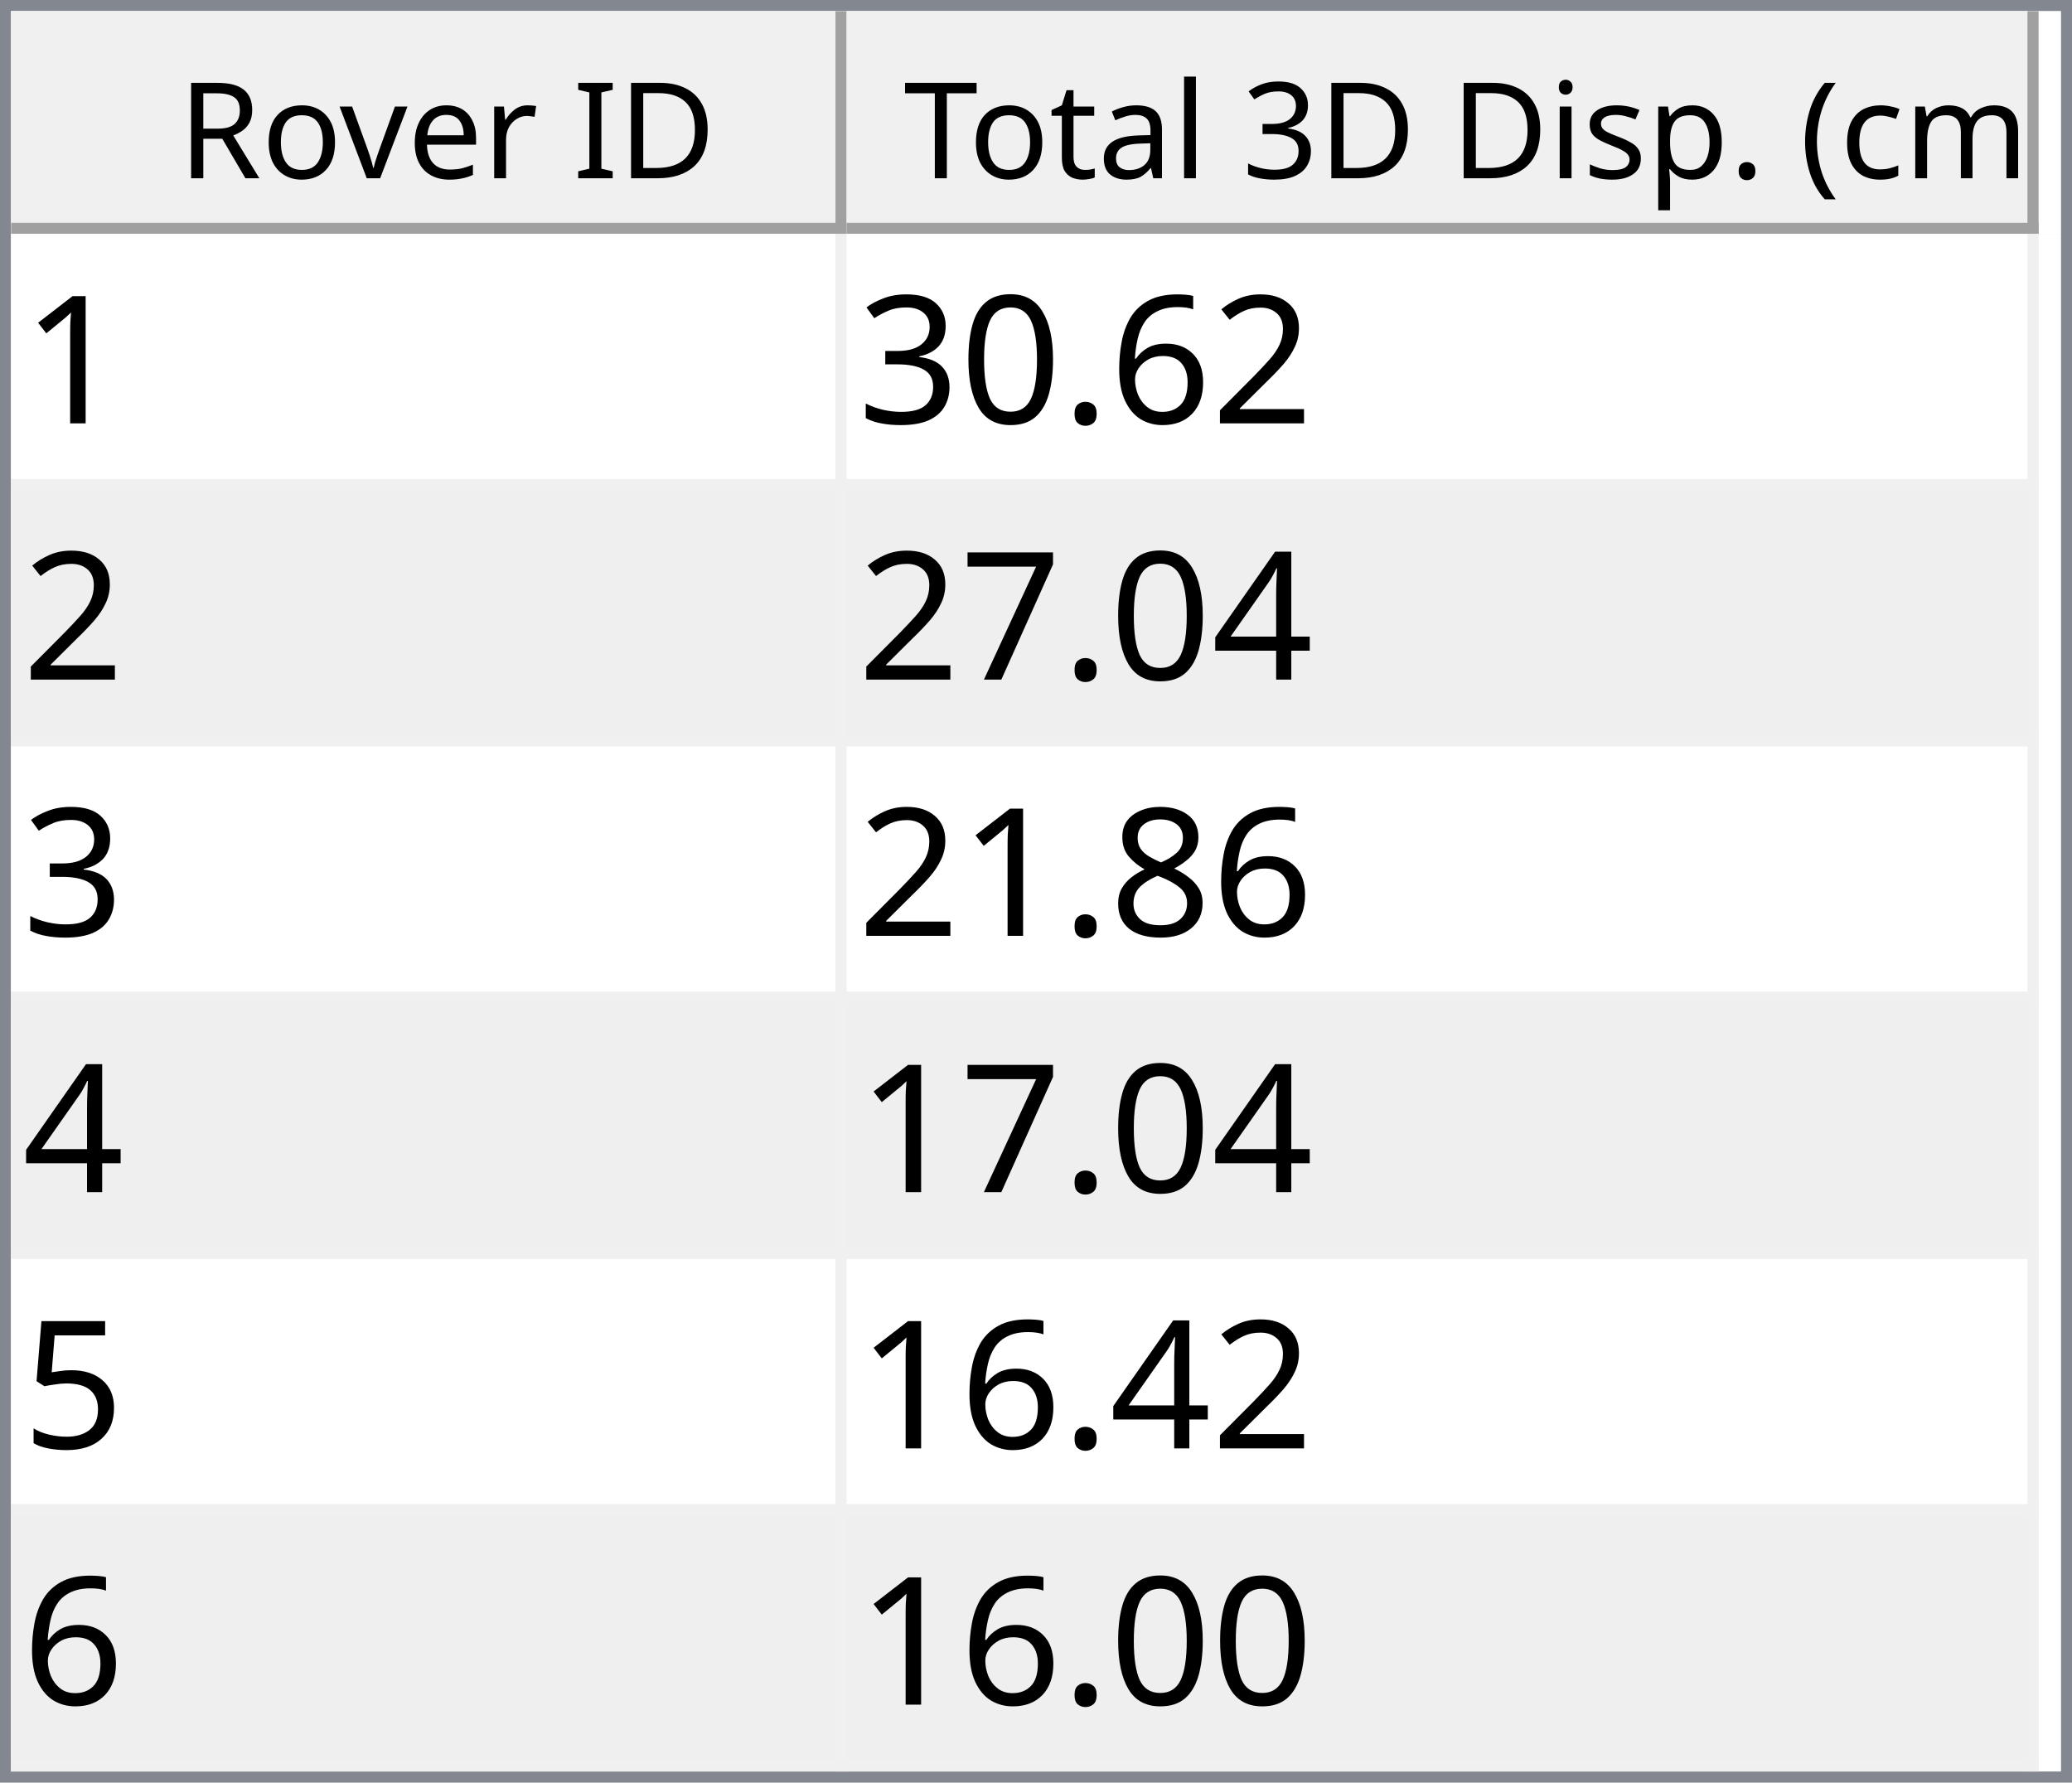
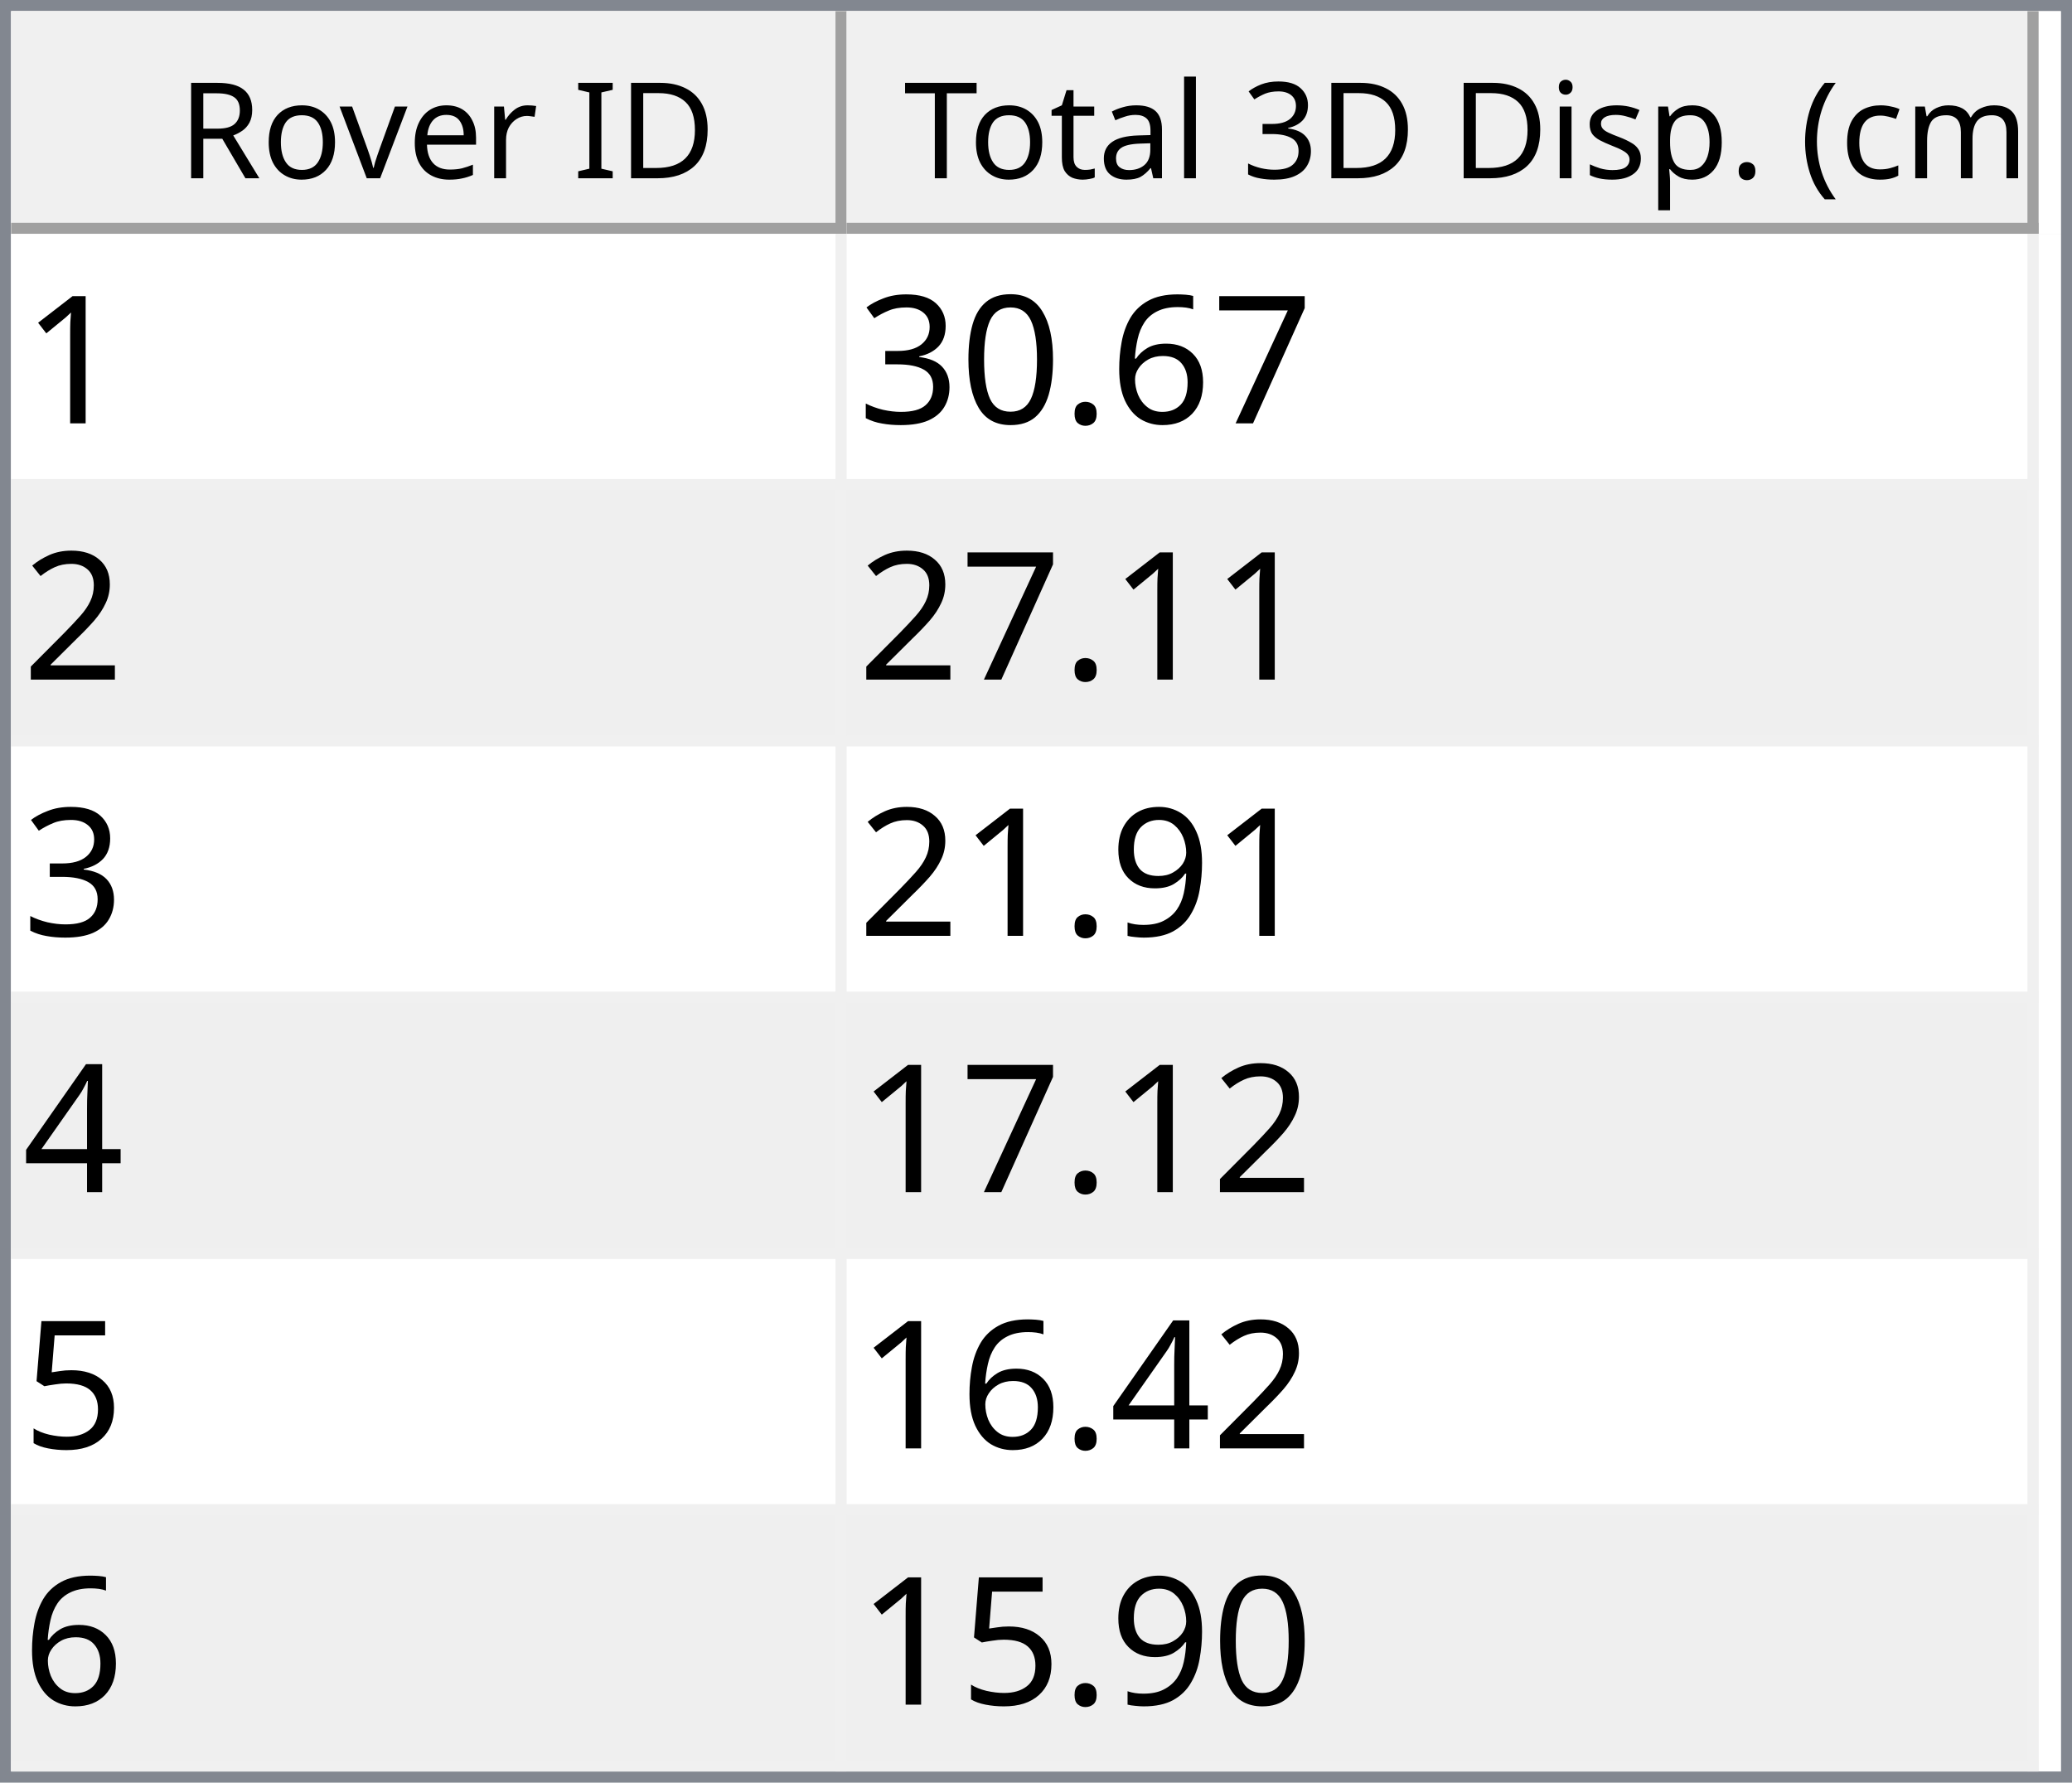
<svg xmlns="http://www.w3.org/2000/svg" style="fill-opacity:1; color-rendering:auto; color-interpolation:auto; text-rendering:auto; stroke:black; stroke-linecap:square; stroke-miterlimit:10; shape-rendering:auto; stroke-opacity:1; fill:black; stroke-dasharray:none; font-weight:normal; stroke-width:1; font-family:'Dialog'; font-style:normal; stroke-linejoin:miter; font-size:12px; stroke-dashoffset:0; image-rendering:auto;" width="186" height="160">
  <defs id="genericDefs" />
  <g>
    <defs id="defs1">
      <clipPath clipPathUnits="userSpaceOnUse" id="clipPath1">
        <path d="M0 0 L186 0 L186 160 L0 160 L0 0 Z" />
      </clipPath>
      <clipPath clipPathUnits="userSpaceOnUse" id="clipPath2">
        <path d="M0 0 L0 160 L186 160 L186 0 Z" />
      </clipPath>
      <clipPath clipPathUnits="userSpaceOnUse" id="clipPath3">
        <path d="M0 0 L0 20 L184 20 L184 0 Z" />
      </clipPath>
      <clipPath clipPathUnits="userSpaceOnUse" id="clipPath4">
        <path d="M0 0 L0 20 L75 20 L75 0 Z" />
      </clipPath>
      <clipPath clipPathUnits="userSpaceOnUse" id="clipPath5">
        <path d="M1 1 L1 19 L74 19 L74 1 Z" />
      </clipPath>
      <clipPath clipPathUnits="userSpaceOnUse" id="clipPath6">
        <path d="M0 0 L0 18 L73 18 L73 0 Z" />
      </clipPath>
      <clipPath clipPathUnits="userSpaceOnUse" id="clipPath7">
        <path d="M-0.5 -0.5 L-0.5 19.5 L74.5 19.5 L74.5 -0.5 Z" />
      </clipPath>
      <clipPath clipPathUnits="userSpaceOnUse" id="clipPath8">
        <path d="M0 0 L0 20 L107 20 L107 0 Z" />
      </clipPath>
      <clipPath clipPathUnits="userSpaceOnUse" id="clipPath9">
        <path d="M1 1 L1 19 L106 19 L106 1 Z" />
      </clipPath>
      <clipPath clipPathUnits="userSpaceOnUse" id="clipPath10">
        <path d="M0 0 L0 18 L105 18 L105 0 Z" />
      </clipPath>
      <clipPath clipPathUnits="userSpaceOnUse" id="clipPath11">
        <path d="M-0.5 -0.5 L-0.5 19.5 L106.5 19.5 L106.5 -0.5 Z" />
      </clipPath>
      <clipPath clipPathUnits="userSpaceOnUse" id="clipPath12">
        <path d="M0 0 L0 138 L184 138 L184 0 Z" />
      </clipPath>
      <clipPath clipPathUnits="userSpaceOnUse" id="clipPath13">
        <path d="M0 0 L0 138 L182 138 L182 0 Z" />
      </clipPath>
      <clipPath clipPathUnits="userSpaceOnUse" id="clipPath14">
        <path d="M-0.5 -0.5 L-0.5 137.5 L181.5 137.5 L181.5 -0.5 Z" />
      </clipPath>
      <clipPath clipPathUnits="userSpaceOnUse" id="clipPath15">
        <path d="M0 0 L0 22 L74 22 L74 0 Z" />
      </clipPath>
      <clipPath clipPathUnits="userSpaceOnUse" id="clipPath16">
        <path d="M0 0 L0 22 L106 22 L106 0 Z" />
      </clipPath>
      <font horiz-adv-x="64.551" id="font1">
        <font-face ascent="107.91" descent="25.098" units-per-em="100" style="font-style:normal; font-family:Segoe UI; font-weight:normal;" />
        <missing-glyph horiz-adv-x="64.551" d="M8.109 0 L8.109 68.266 L56.453 68.266 L56.453 0 L8.109 0 ZM15.328 7.234 L49.219 7.234 L49.219 61.031 L15.328 61.031 L15.328 7.234 Z" />
        <glyph unicode="D" horiz-adv-x="70.117" d="M9.188 0 L9.188 70.016 L28.516 70.016 Q65.531 70.016 65.531 35.891 Q65.531 19.672 55.25 9.836 Q44.969 0 27.734 0 L9.188 0 ZM17.391 62.594 L17.391 7.422 L27.828 7.422 Q41.609 7.422 49.273 14.797 Q56.938 22.172 56.938 35.688 Q56.938 62.594 28.328 62.594 L17.391 62.594 Z" />
        <glyph unicode="I" horiz-adv-x="26.611" d="M17.391 0 L9.188 0 L9.188 70.016 L17.391 70.016 L17.391 0 Z" />
        <glyph unicode=" " horiz-adv-x="27.393" d="" />
        <glyph unicode="r" horiz-adv-x="34.766" d="M34.188 41.891 Q32.078 43.5 28.125 43.5 Q23 43.5 19.555 38.672 Q16.109 33.844 16.109 25.484 L16.109 0 L8.109 0 L8.109 50 L16.109 50 L16.109 39.703 L16.312 39.703 Q18.016 44.969 21.531 47.922 Q25.047 50.875 29.391 50.875 Q32.516 50.875 34.188 50.203 L34.188 41.891 Z" />
        <glyph unicode="e" horiz-adv-x="52.295" d="M48.297 23 L12.984 23 Q13.188 14.656 17.484 10.109 Q21.781 5.562 29.297 5.562 Q37.75 5.562 44.828 11.141 L44.828 3.609 Q38.234 -1.172 27.391 -1.172 Q16.797 -1.172 10.742 5.641 Q4.688 12.453 4.688 24.812 Q4.688 36.469 11.305 43.82 Q17.922 51.172 27.734 51.172 Q37.547 51.172 42.922 44.828 Q48.297 38.484 48.297 27.203 L48.297 23 ZM40.094 29.781 Q40.047 36.719 36.75 40.578 Q33.453 44.438 27.594 44.438 Q21.922 44.438 17.969 40.383 Q14.016 36.328 13.094 29.781 L40.094 29.781 Z" />
        <glyph unicode="v" horiz-adv-x="47.9" d="M47.406 50 L27.484 0 L19.625 0 L0.688 50 L9.469 50 L22.172 13.672 Q23.578 9.672 23.922 6.688 L24.125 6.688 Q24.609 10.453 25.688 13.484 L38.969 50 L47.406 50 Z" />
        <glyph unicode="o" horiz-adv-x="58.594" d="M29 -1.172 Q17.922 -1.172 11.305 5.836 Q4.688 12.844 4.688 24.422 Q4.688 37.016 11.57 44.094 Q18.453 51.172 30.172 51.172 Q41.359 51.172 47.633 44.289 Q53.906 37.406 53.906 25.203 Q53.906 13.234 47.141 6.031 Q40.375 -1.172 29 -1.172 ZM29.594 44.438 Q21.875 44.438 17.383 39.188 Q12.891 33.938 12.891 24.703 Q12.891 15.828 17.43 10.695 Q21.969 5.562 29.594 5.562 Q37.359 5.562 41.531 10.594 Q45.703 15.625 45.703 24.906 Q45.703 34.281 41.531 39.359 Q37.359 44.438 29.594 44.438 Z" />
        <glyph unicode="R" horiz-adv-x="59.814" d="M59.375 0 L49.609 0 L37.891 19.625 Q36.281 22.359 34.766 24.289 Q33.25 26.219 31.664 27.438 Q30.078 28.656 28.25 29.219 Q26.422 29.781 24.125 29.781 L17.391 29.781 L17.391 0 L9.188 0 L9.188 70.016 L30.078 70.016 Q34.672 70.016 38.555 68.867 Q42.438 67.719 45.289 65.375 Q48.141 63.031 49.758 59.547 Q51.375 56.062 51.375 51.375 Q51.375 47.703 50.273 44.656 Q49.172 41.609 47.148 39.211 Q45.125 36.812 42.266 35.133 Q39.406 33.453 35.844 32.516 L35.844 32.328 Q37.594 31.547 38.891 30.547 Q40.188 29.547 41.359 28.18 Q42.531 26.812 43.68 25.078 Q44.828 23.344 46.234 21.047 L59.375 0 ZM17.391 62.594 L17.391 37.203 L28.516 37.203 Q31.594 37.203 34.203 38.133 Q36.812 39.062 38.719 40.797 Q40.625 42.531 41.703 45.047 Q42.781 47.562 42.781 50.688 Q42.781 56.297 39.141 59.445 Q35.5 62.594 28.609 62.594 L17.391 62.594 Z" />
        <glyph unicode=")" horiz-adv-x="30.176" d="M8.297 -15.922 L1.172 -15.922 Q16.406 2.344 16.406 26.812 Q16.406 51.469 1.078 70.016 L8.297 70.016 Q23.531 52.156 23.531 26.703 Q23.531 1.375 8.297 -15.922 Z" />
        <glyph unicode="m" horiz-adv-x="86.133" d="M79.109 0 L71.094 0 L71.094 28.719 Q71.094 37.016 68.531 40.727 Q65.969 44.438 59.906 44.438 Q54.781 44.438 51.195 39.75 Q47.609 35.062 47.609 28.516 L47.609 0 L39.594 0 L39.594 29.688 Q39.594 44.438 28.219 44.438 Q22.953 44.438 19.531 40.016 Q16.109 35.594 16.109 28.516 L16.109 0 L8.109 0 L8.109 50 L16.109 50 L16.109 42.094 L16.312 42.094 Q21.625 51.172 31.844 51.172 Q36.969 51.172 40.773 48.312 Q44.578 45.453 46 40.828 Q51.562 51.172 62.594 51.172 Q79.109 51.172 79.109 30.812 L79.109 0 Z" />
        <glyph unicode="c" horiz-adv-x="46.191" d="M42.188 2.297 Q36.422 -1.172 28.516 -1.172 Q17.828 -1.172 11.258 5.789 Q4.688 12.75 4.688 23.828 Q4.688 36.188 11.766 43.68 Q18.844 51.172 30.672 51.172 Q37.25 51.172 42.281 48.734 L42.281 40.531 Q36.719 44.438 30.375 44.438 Q22.703 44.438 17.797 38.945 Q12.891 33.453 12.891 24.516 Q12.891 15.719 17.508 10.641 Q22.125 5.562 29.891 5.562 Q36.422 5.562 42.188 9.906 L42.188 2.297 Z" />
        <glyph unicode="(" horiz-adv-x="30.176" d="M29.109 -15.922 L21.969 -15.922 Q6.844 1.375 6.844 26.703 Q6.844 52.156 21.969 70.016 L29.203 70.016 Q13.875 51.469 13.875 26.812 Q13.875 2.344 29.109 -15.922 Z" />
        <glyph unicode="." horiz-adv-x="21.68" d="M10.891 -1.078 Q8.641 -1.078 7.055 0.539 Q5.469 2.156 5.469 4.391 Q5.469 6.641 7.055 8.273 Q8.641 9.906 10.891 9.906 Q13.188 9.906 14.797 8.273 Q16.406 6.641 16.406 4.391 Q16.406 2.156 14.797 0.539 Q13.188 -1.078 10.891 -1.078 Z" />
        <glyph unicode="p" horiz-adv-x="58.789" d="M16.312 7.234 L16.109 7.234 L16.109 -23 L8.109 -23 L8.109 50 L16.109 50 L16.109 41.219 L16.312 41.219 Q22.219 51.172 33.594 51.172 Q43.266 51.172 48.688 44.461 Q54.109 37.75 54.109 26.469 Q54.109 13.922 48 6.375 Q41.891 -1.172 31.297 -1.172 Q21.578 -1.172 16.312 7.234 ZM16.109 27.391 L16.109 20.406 Q16.109 14.203 20.141 9.883 Q24.172 5.562 30.375 5.562 Q37.641 5.562 41.773 11.133 Q45.906 16.703 45.906 26.609 Q45.906 34.969 42.047 39.703 Q38.188 44.438 31.594 44.438 Q24.609 44.438 20.359 39.578 Q16.109 34.719 16.109 27.391 Z" />
        <glyph unicode="s" horiz-adv-x="42.432" d="M5.078 1.812 L5.078 10.406 Q11.625 5.562 19.484 5.562 Q30.031 5.562 30.031 12.594 Q30.031 14.594 29.125 15.992 Q28.219 17.391 26.68 18.461 Q25.141 19.531 23.07 20.383 Q21 21.234 18.609 22.172 Q15.281 23.484 12.766 24.828 Q10.25 26.172 8.57 27.859 Q6.891 29.547 6.031 31.695 Q5.172 33.844 5.172 36.719 Q5.172 40.234 6.789 42.945 Q8.406 45.656 11.086 47.484 Q13.766 49.312 17.211 50.242 Q20.656 51.172 24.312 51.172 Q30.812 51.172 35.938 48.922 L35.938 40.828 Q30.422 44.438 23.25 44.438 Q21 44.438 19.195 43.922 Q17.391 43.406 16.094 42.477 Q14.797 41.547 14.086 40.258 Q13.375 38.969 13.375 37.406 Q13.375 35.453 14.086 34.133 Q14.797 32.812 16.164 31.789 Q17.531 30.766 19.484 29.938 Q21.438 29.109 23.922 28.125 Q27.25 26.859 29.883 25.516 Q32.516 24.172 34.375 22.484 Q36.234 20.797 37.234 18.602 Q38.234 16.406 38.234 13.375 Q38.234 9.672 36.602 6.938 Q34.969 4.203 32.234 2.398 Q29.5 0.594 25.93 -0.289 Q22.359 -1.172 18.453 -1.172 Q10.75 -1.172 5.078 1.812 Z" />
        <glyph unicode="i" horiz-adv-x="24.219" d="M12.203 62.703 Q10.062 62.703 8.547 64.164 Q7.031 65.625 7.031 67.875 Q7.031 70.125 8.547 71.609 Q10.062 73.094 12.203 73.094 Q14.406 73.094 15.945 71.609 Q17.484 70.125 17.484 67.875 Q17.484 65.719 15.945 64.211 Q14.406 62.703 12.203 62.703 ZM16.109 0 L8.109 0 L8.109 50 L16.109 50 L16.109 0 Z" />
        <glyph unicode="3" horiz-adv-x="53.906" d="M46.531 19.828 Q46.531 15.094 44.75 11.211 Q42.969 7.328 39.719 4.57 Q36.469 1.812 31.93 0.297 Q27.391 -1.219 21.922 -1.219 Q11.922 -1.219 6 2.594 L6 11.188 Q13.094 5.609 22.219 5.609 Q25.875 5.609 28.828 6.539 Q31.781 7.469 33.906 9.227 Q36.031 10.984 37.18 13.477 Q38.328 15.969 38.328 19.094 Q38.328 32.812 18.797 32.812 L12.984 32.812 L12.984 39.594 L18.5 39.594 Q35.797 39.594 35.797 52.484 Q35.797 64.406 22.609 64.406 Q15.188 64.406 8.688 59.422 L8.688 67.188 Q15.375 71.188 24.609 71.188 Q29 71.188 32.57 69.969 Q36.141 68.75 38.68 66.555 Q41.219 64.359 42.609 61.281 Q44 58.203 44 54.5 Q44 40.672 30.031 36.719 L30.031 36.531 Q33.594 36.141 36.625 34.797 Q39.656 33.453 41.852 31.305 Q44.047 29.156 45.289 26.25 Q46.531 23.344 46.531 19.828 Z" />
        <glyph unicode="l" horiz-adv-x="24.219" d="M16.109 0 L8.109 0 L8.109 74.031 L16.109 74.031 L16.109 0 Z" />
        <glyph unicode="a" horiz-adv-x="50.879" d="M43.891 0 L35.891 0 L35.891 7.812 L35.688 7.812 Q30.469 -1.172 20.312 -1.172 Q12.844 -1.172 8.617 2.781 Q4.391 6.734 4.391 13.281 Q4.391 27.297 20.906 29.594 L35.891 31.688 Q35.891 44.438 25.594 44.438 Q16.547 44.438 9.281 38.281 L9.281 46.484 Q16.656 51.172 26.266 51.172 Q43.891 51.172 43.891 32.516 L43.891 0 ZM35.891 25.297 L23.828 23.641 Q18.266 22.859 15.43 20.875 Q12.594 18.891 12.594 13.875 Q12.594 10.203 15.211 7.883 Q17.828 5.562 22.172 5.562 Q28.125 5.562 32.008 9.742 Q35.891 13.922 35.891 20.312 L35.891 25.297 Z" />
        <glyph unicode="t" horiz-adv-x="33.887" d="M31.297 0.484 Q28.469 -1.078 23.828 -1.078 Q10.688 -1.078 10.688 13.578 L10.688 43.172 L2.094 43.172 L2.094 50 L10.688 50 L10.688 62.203 L18.703 64.797 L18.703 50 L31.297 50 L31.297 43.172 L18.703 43.172 L18.703 14.984 Q18.703 9.969 20.414 7.82 Q22.125 5.672 26.078 5.672 Q29.109 5.672 31.297 7.328 L31.297 0.484 Z" />
        <glyph unicode="T" horiz-adv-x="52.393" d="M50.594 62.594 L30.375 62.594 L30.375 0 L22.172 0 L22.172 62.594 L2 62.594 L2 70.016 L50.594 70.016 L50.594 62.594 Z" />
      </font>
      <font horiz-adv-x="75.0" id="font2">
        <font-face ascent="100.537" descent="21.973" units-per-em="100" style="font-style:normal; font-family:sans-serif; font-weight:normal;" />
        <missing-glyph horiz-adv-x="75.0" d="M12.5 0 L12.5 62.5 L62.5 62.5 L62.5 0 L12.5 0 ZM14.062 1.562 L60.938 1.562 L60.938 60.938 L14.062 60.938 L14.062 1.562 Z" />
        <glyph unicode="1" horiz-adv-x="55.615" d="M37.25 0 L28.469 0 L28.469 56 Q25.297 52.984 20.141 49.953 Q14.984 46.922 10.891 45.406 L10.891 53.906 Q18.266 57.375 23.781 62.305 Q29.297 67.234 31.594 71.875 L37.25 71.875 L37.25 0 Z" />
-         <glyph unicode="2" horiz-adv-x="55.615" d="M50.344 8.453 L50.344 0 L3.031 0 Q2.938 3.172 4.047 6.109 Q5.859 10.938 9.836 15.625 Q13.812 20.312 21.344 26.469 Q33.016 36.031 37.117 41.625 Q41.219 47.219 41.219 52.203 Q41.219 57.422 37.477 61.008 Q33.734 64.594 27.734 64.594 Q21.391 64.594 17.578 60.789 Q13.766 56.984 13.719 50.25 L4.688 51.172 Q5.609 61.281 11.664 66.578 Q17.719 71.875 27.938 71.875 Q38.234 71.875 44.242 66.164 Q50.25 60.453 50.25 52 Q50.25 47.703 48.492 43.555 Q46.734 39.406 42.656 34.812 Q38.578 30.219 29.109 22.219 Q21.188 15.578 18.945 13.211 Q16.703 10.844 15.234 8.453 L50.344 8.453 Z" />
+         <glyph unicode="7" horiz-adv-x="55.615" d="M4.734 62.203 L4.734 70.656 L51.078 70.656 L51.078 63.812 Q44.234 56.547 37.523 44.484 Q30.812 32.422 27.156 19.672 Q24.516 10.688 23.781 0 L14.75 0 Q14.891 8.453 18.062 20.414 Q21.234 32.375 27.172 43.484 Q33.109 54.594 39.797 62.203 L4.734 62.203 Z" />
        <glyph unicode="6" horiz-adv-x="55.615" d="M49.75 54.047 L41.016 53.375 Q39.844 58.547 37.703 60.891 Q34.125 64.656 28.906 64.656 Q24.703 64.656 21.531 62.312 Q17.391 59.281 14.992 53.469 Q12.594 47.656 12.5 36.922 Q15.672 41.75 20.266 44.094 Q24.859 46.438 29.891 46.438 Q38.672 46.438 44.852 39.969 Q51.031 33.5 51.031 23.25 Q51.031 16.5 48.125 10.719 Q45.219 4.938 40.141 1.859 Q35.062 -1.219 28.609 -1.219 Q17.625 -1.219 10.695 6.859 Q3.766 14.938 3.766 33.5 Q3.766 54.25 11.422 63.672 Q18.109 71.875 29.438 71.875 Q37.891 71.875 43.289 67.141 Q48.688 62.406 49.75 54.047 ZM13.875 23.188 Q13.875 18.656 15.797 14.508 Q17.719 10.359 21.188 8.18 Q24.656 6 28.469 6 Q34.031 6 38.039 10.492 Q42.047 14.984 42.047 22.703 Q42.047 30.125 38.086 34.398 Q34.125 38.672 28.125 38.672 Q22.172 38.672 18.023 34.398 Q13.875 30.125 13.875 23.188 Z" />
        <glyph unicode="." horiz-adv-x="27.783" d="M9.078 0 L9.078 10.016 L19.094 10.016 L19.094 0 L9.078 0 Z" />
        <glyph unicode="0" horiz-adv-x="55.615" d="M4.156 35.297 Q4.156 48 6.766 55.742 Q9.375 63.484 14.523 67.68 Q19.672 71.875 27.484 71.875 Q33.25 71.875 37.594 69.555 Q41.938 67.234 44.773 62.867 Q47.609 58.5 49.219 52.227 Q50.828 45.953 50.828 35.297 Q50.828 22.703 48.242 14.969 Q45.656 7.234 40.508 3.008 Q35.359 -1.219 27.484 -1.219 Q17.141 -1.219 11.234 6.203 Q4.156 15.141 4.156 35.297 ZM13.188 35.297 Q13.188 17.672 17.312 11.836 Q21.438 6 27.484 6 Q33.547 6 37.672 11.859 Q41.797 17.719 41.797 35.297 Q41.797 52.984 37.672 58.789 Q33.547 64.594 27.391 64.594 Q21.344 64.594 17.719 59.469 Q13.188 52.938 13.188 35.297 Z" />
        <glyph unicode="3" horiz-adv-x="55.615" d="M4.203 18.891 L12.984 20.062 Q14.5 12.594 18.141 9.297 Q21.781 6 27 6 Q33.203 6 37.477 10.297 Q41.75 14.594 41.75 20.953 Q41.75 27 37.797 30.93 Q33.844 34.859 27.734 34.859 Q25.25 34.859 21.531 33.891 L22.516 41.609 Q23.391 41.5 23.922 41.5 Q29.547 41.5 34.039 44.43 Q38.531 47.359 38.531 53.469 Q38.531 58.297 35.258 61.477 Q31.984 64.656 26.812 64.656 Q21.688 64.656 18.266 61.43 Q14.844 58.203 13.875 51.766 L5.078 53.328 Q6.688 62.156 12.398 67.016 Q18.109 71.875 26.609 71.875 Q32.469 71.875 37.398 69.359 Q42.328 66.844 44.945 62.5 Q47.562 58.156 47.562 53.266 Q47.562 48.641 45.07 44.828 Q42.578 41.016 37.703 38.766 Q44.047 37.312 47.562 32.695 Q51.078 28.078 51.078 21.141 Q51.078 11.766 44.242 5.25 Q37.406 -1.266 26.953 -1.266 Q17.531 -1.266 11.305 4.352 Q5.078 9.969 4.203 18.891 Z" />
+         <glyph unicode="2" horiz-adv-x="55.615" d="M50.344 8.453 L50.344 0 L3.031 0 Q2.938 3.172 4.047 6.109 Q5.859 10.938 9.836 15.625 Q13.812 20.312 21.344 26.469 Q33.016 36.031 37.117 41.625 Q41.219 47.219 41.219 52.203 Q41.219 57.422 37.477 61.008 Q33.734 64.594 27.734 64.594 Q21.391 64.594 17.578 60.789 Q13.766 56.984 13.719 50.25 L4.688 51.172 Q5.609 61.281 11.664 66.578 Q17.719 71.875 27.938 71.875 Q38.234 71.875 44.242 66.164 Q50.25 60.453 50.25 52 Q50.25 47.703 48.492 43.555 Q46.734 39.406 42.656 34.812 Q38.578 30.219 29.109 22.219 Q21.188 15.578 18.945 13.211 Q16.703 10.844 15.234 8.453 L50.344 8.453 Z" />
+         <glyph unicode="9" horiz-adv-x="55.615" d="M5.469 16.547 L13.922 17.328 Q14.984 11.375 18.016 8.688 Q21.047 6 25.781 6 Q29.828 6 32.883 7.859 Q35.938 9.719 37.891 12.82 Q39.844 15.922 41.164 21.195 Q42.484 26.469 42.484 31.938 Q42.484 32.516 42.438 33.688 Q39.797 29.5 35.234 26.883 Q30.672 24.266 25.344 24.266 Q16.453 24.266 10.305 30.711 Q4.156 37.156 4.156 47.703 Q4.156 58.594 10.578 65.234 Q17 71.875 26.656 71.875 Q33.641 71.875 39.43 68.117 Q45.219 64.359 48.219 57.398 Q51.219 50.438 51.219 37.25 Q51.219 23.531 48.242 15.406 Q45.266 7.281 39.383 3.031 Q33.5 -1.219 25.594 -1.219 Q17.188 -1.219 11.867 3.445 Q6.547 8.109 5.469 16.547 ZM41.453 48.141 Q41.453 55.719 37.43 60.156 Q33.406 64.594 27.734 64.594 Q21.875 64.594 17.531 59.812 Q13.188 55.031 13.188 47.406 Q13.188 40.578 17.312 36.305 Q21.438 32.031 27.484 32.031 Q33.594 32.031 37.523 36.305 Q41.453 40.578 41.453 48.141 Z" />
        <glyph unicode="4" horiz-adv-x="55.615" d="M32.328 0 L32.328 17.141 L1.266 17.141 L1.266 25.203 L33.938 71.578 L41.109 71.578 L41.109 25.203 L50.781 25.203 L50.781 17.141 L41.109 17.141 L41.109 0 L32.328 0 ZM32.328 25.203 L32.328 57.469 L9.906 25.203 L32.328 25.203 Z" />
-         <glyph unicode="7" horiz-adv-x="55.615" d="M4.734 62.203 L4.734 70.656 L51.078 70.656 L51.078 63.812 Q44.234 56.547 37.523 44.484 Q30.812 32.422 27.156 19.672 Q24.516 10.688 23.781 0 L14.75 0 Q14.891 8.453 18.062 20.414 Q21.234 32.375 27.172 43.484 Q33.109 54.594 39.797 62.203 L4.734 62.203 Z" />
-         <glyph unicode="8" horiz-adv-x="55.615" d="M17.672 38.812 Q12.203 40.828 9.57 44.539 Q6.938 48.25 6.938 53.422 Q6.938 61.234 12.555 66.555 Q18.172 71.875 27.484 71.875 Q36.859 71.875 42.578 66.43 Q48.297 60.984 48.297 53.172 Q48.297 48.188 45.68 44.508 Q43.062 40.828 37.75 38.812 Q44.344 36.672 47.781 31.883 Q51.219 27.094 51.219 20.453 Q51.219 11.281 44.727 5.031 Q38.234 -1.219 27.641 -1.219 Q17.047 -1.219 10.547 5.055 Q4.047 11.328 4.047 20.703 Q4.047 27.688 7.594 32.398 Q11.141 37.109 17.672 38.812 ZM15.922 53.719 Q15.922 48.641 19.195 45.414 Q22.469 42.188 27.688 42.188 Q32.766 42.188 36.016 45.383 Q39.266 48.578 39.266 53.219 Q39.266 58.062 35.914 61.359 Q32.562 64.656 27.594 64.656 Q22.562 64.656 19.242 61.43 Q15.922 58.203 15.922 53.719 ZM13.094 20.656 Q13.094 16.891 14.875 13.375 Q16.656 9.859 20.172 7.93 Q23.688 6 27.734 6 Q34.031 6 38.133 10.055 Q42.234 14.109 42.234 20.359 Q42.234 26.703 38.016 30.859 Q33.797 35.016 27.438 35.016 Q21.234 35.016 17.164 30.914 Q13.094 26.812 13.094 20.656 Z" />
        <glyph unicode="5" horiz-adv-x="55.615" d="M4.156 18.75 L13.375 19.531 Q14.406 12.797 18.141 9.398 Q21.875 6 27.156 6 Q33.5 6 37.891 10.789 Q42.281 15.578 42.281 23.484 Q42.281 31 38.062 35.352 Q33.844 39.703 27 39.703 Q22.75 39.703 19.336 37.773 Q15.922 35.844 13.969 32.766 L5.719 33.844 L12.641 70.609 L48.25 70.609 L48.25 62.203 L19.672 62.203 L15.828 42.969 Q22.266 47.469 29.344 47.469 Q38.719 47.469 45.164 40.969 Q51.609 34.469 51.609 24.266 Q51.609 14.547 45.953 7.469 Q39.062 -1.219 27.156 -1.219 Q17.391 -1.219 11.211 4.25 Q5.031 9.719 4.156 18.75 Z" />
      </font>
    </defs>
    <g style="fill:white; stroke:white;">
      <rect x="0" y="0" width="186" style="clip-path:url(#clipPath1); stroke:none;" height="160" />
    </g>
    <g style="fill:white; text-rendering:optimizeSpeed; color-rendering:optimizeSpeed; image-rendering:optimizeSpeed; shape-rendering:crispEdges; stroke:white; color-interpolation:sRGB;">
      <rect x="0" width="186" height="160" y="0" style="stroke:none;" />
      <path style="stroke:none;" d="M0 160 L186 160 L186 0 L0 0 Z" />
    </g>
    <g style="fill:rgb(240,240,240); font-family:'Segoe UI'; stroke:rgb(240,240,240);">
      <rect x="0" y="0" width="186" style="clip-path:url(#clipPath2); stroke:none;" height="160" />
    </g>
    <g style="fill:rgb(130,135,144); font-family:'Segoe UI'; stroke:rgb(130,135,144);">
      <path d="M0 0 L186 0 L186 160 L0 160 L0 0 ZM1 1 L185 1 L185 159 L1 159 L1 1 Z" style="fill-rule:evenodd; clip-path:url(#clipPath2); stroke:none;" />
    </g>
    <g style="fill:white; font-family:'Segoe UI'; stroke:white;" transform="translate(1,1)">
      <rect x="0" y="0" width="184" style="clip-path:url(#clipPath3); stroke:none;" height="20" />
    </g>
    <g style="fill:rgb(240,240,240); font-family:'Segoe UI'; stroke:rgb(240,240,240);" transform="translate(1,1)">
      <rect x="0" y="0" width="75" style="clip-path:url(#clipPath4); stroke:none;" height="20" />
    </g>
    <g style="font-family:'Segoe UI';" transform="translate(2,2)">
      <text x="14" xml:space="preserve" y="14" style="clip-path:url(#clipPath6); stroke:none;">Rover ID</text>
    </g>
    <g style="fill:rgb(160,160,160); font-family:'Segoe UI'; stroke:rgb(160,160,160); stroke-linejoin:bevel;" transform="translate(1.5,1.5)">
      <line x1="74" x2="74" y1="0" style="fill:none; clip-path:url(#clipPath7);" y2="19" />
    </g>
    <g style="fill:rgb(160,160,160); font-family:'Segoe UI'; stroke:rgb(160,160,160); stroke-linejoin:bevel;" transform="matrix(1,0,0,1,1,1) translate(0.5,0.5)">
      <line x1="0" x2="74" y1="19" style="fill:none; clip-path:url(#clipPath7);" y2="19" />
    </g>
    <g style="fill:rgb(240,240,240); font-family:'Segoe UI'; stroke:rgb(240,240,240);" transform="translate(76,1)">
      <rect x="0" y="0" width="107" style="clip-path:url(#clipPath8); stroke:none;" height="20" />
    </g>
    <g style="font-family:'Segoe UI';" transform="translate(77,2)">
      <text x="1" xml:space="preserve" y="14" style="clip-path:url(#clipPath10); stroke:none;"> Total 3D Disp. (cm)</text>
    </g>
    <g style="fill:rgb(160,160,160); font-family:'Segoe UI'; stroke:rgb(160,160,160); stroke-linejoin:bevel;" transform="translate(76.5,1.5)">
      <line x1="106" x2="106" y1="0" style="fill:none; clip-path:url(#clipPath11);" y2="19" />
    </g>
    <g style="fill:rgb(160,160,160); font-family:'Segoe UI'; stroke:rgb(160,160,160); stroke-linejoin:bevel;" transform="matrix(1,0,0,1,76,1) translate(0.5,0.5)">
      <line x1="0" x2="106" y1="19" style="fill:none; clip-path:url(#clipPath11);" y2="19" />
    </g>
    <g style="fill:white; font-family:'Segoe UI'; stroke:white;" transform="translate(1,21)">
      <rect x="0" y="0" width="184" style="clip-path:url(#clipPath12); stroke:none;" height="138" />
    </g>
    <g style="fill:rgb(240,240,240); font-size:16px; font-family:sans-serif; stroke:rgb(240,240,240);" transform="translate(1,21)">
      <rect x="0" y="0" width="182" style="clip-path:url(#clipPath13); stroke:none;" height="138" />
      <line transform="translate(0.5,0.5)" x1="0" x2="181" y1="22" style="clip-path:url(#clipPath14); fill:none; stroke-linejoin:bevel;" y2="22" />
    </g>
    <g transform="matrix(1,0,0,1,1,21) translate(0.5,0.5)" style="fill:rgb(240,240,240); font-size:16px; font-family:sans-serif; stroke:rgb(240,240,240); stroke-linejoin:bevel;">
      <line x1="0" x2="181" y1="45" style="fill:none; clip-path:url(#clipPath14);" y2="45" />
    </g>
    <g transform="matrix(1,0,0,1,1,21) translate(0.5,0.5)" style="fill:rgb(240,240,240); font-size:16px; font-family:sans-serif; stroke:rgb(240,240,240); stroke-linejoin:bevel;">
      <line x1="0" x2="181" y1="68" style="fill:none; clip-path:url(#clipPath14);" y2="68" />
    </g>
    <g transform="matrix(1,0,0,1,1,21) translate(0.5,0.5)" style="fill:rgb(240,240,240); font-size:16px; font-family:sans-serif; stroke:rgb(240,240,240); stroke-linejoin:bevel;">
      <line x1="0" x2="181" y1="91" style="fill:none; clip-path:url(#clipPath14);" y2="91" />
    </g>
    <g transform="matrix(1,0,0,1,1,21) translate(0.5,0.5)" style="fill:rgb(240,240,240); font-size:16px; font-family:sans-serif; stroke:rgb(240,240,240); stroke-linejoin:bevel;">
      <line x1="0" x2="181" y1="114" style="fill:none; clip-path:url(#clipPath14);" y2="114" />
    </g>
    <g transform="matrix(1,0,0,1,1,21) translate(0.5,0.5)" style="fill:rgb(240,240,240); font-size:16px; font-family:sans-serif; stroke:rgb(240,240,240); stroke-linejoin:bevel;">
      <line x1="0" x2="181" y1="137" style="fill:none; clip-path:url(#clipPath14);" y2="137" />
    </g>
    <g transform="matrix(1,0,0,1,1,21) translate(0.5,0.5)" style="fill:rgb(240,240,240); font-size:16px; font-family:sans-serif; stroke:rgb(240,240,240); stroke-linejoin:bevel;">
      <line x1="74" x2="74" y1="0" style="fill:none; clip-path:url(#clipPath14);" y2="137" />
    </g>
    <g transform="matrix(1,0,0,1,1,21) translate(0.5,0.5)" style="fill:rgb(240,240,240); font-size:16px; font-family:sans-serif; stroke:rgb(240,240,240); stroke-linejoin:bevel;">
      <line x1="181" x2="181" y1="0" style="fill:none; clip-path:url(#clipPath14);" y2="137" />
    </g>
    <g style="fill:white; font-size:16px; font-family:sans-serif; stroke:white;" transform="matrix(1,0,0,1,1,21)">
      <rect x="0" y="0" width="74" style="clip-path:url(#clipPath15); stroke:none;" height="22" />
      <text x="1" y="17" style="fill:black; clip-path:url(#clipPath15); stroke:none;" xml:space="preserve">1</text>
    </g>
    <g style="fill:white; font-size:16px; font-family:sans-serif; stroke:white;" transform="matrix(1,0,0,1,1,21) translate(75,0)">
      <rect x="0" y="0" width="106" style="clip-path:url(#clipPath16); stroke:none;" height="22" />
-       <text x="1" y="17" style="fill:black; clip-path:url(#clipPath16); stroke:none;" xml:space="preserve">30.62</text>
+       <text x="1" y="17" style="fill:black; clip-path:url(#clipPath16); stroke:none;" xml:space="preserve">30.67</text>
    </g>
    <g style="fill:rgb(239,239,239); font-size:16px; font-family:sans-serif; stroke:rgb(239,239,239);" transform="matrix(1,0,0,1,1,21) translate(0,23)">
      <rect x="0" y="0" width="74" style="clip-path:url(#clipPath15); stroke:none;" height="22" />
      <text x="1" y="17" style="fill:black; clip-path:url(#clipPath15); stroke:none;" xml:space="preserve">2</text>
    </g>
    <g style="fill:rgb(239,239,239); font-size:16px; font-family:sans-serif; stroke:rgb(239,239,239);" transform="matrix(1,0,0,1,1,21) translate(75,23)">
      <rect x="0" y="0" width="106" style="clip-path:url(#clipPath16); stroke:none;" height="22" />
-       <text x="1" y="17" style="fill:black; clip-path:url(#clipPath16); stroke:none;" xml:space="preserve">27.04</text>
+       <text x="1" y="17" style="fill:black; clip-path:url(#clipPath16); stroke:none;" xml:space="preserve">27.11</text>
    </g>
    <g style="fill:white; font-size:16px; font-family:sans-serif; stroke:white;" transform="matrix(1,0,0,1,1,21) translate(0,46)">
      <rect x="0" y="0" width="74" style="clip-path:url(#clipPath15); stroke:none;" height="22" />
      <text x="1" y="17" style="fill:black; clip-path:url(#clipPath15); stroke:none;" xml:space="preserve">3</text>
    </g>
    <g style="fill:white; font-size:16px; font-family:sans-serif; stroke:white;" transform="matrix(1,0,0,1,1,21) translate(75,46)">
      <rect x="0" y="0" width="106" style="clip-path:url(#clipPath16); stroke:none;" height="22" />
-       <text x="1" y="17" style="fill:black; clip-path:url(#clipPath16); stroke:none;" xml:space="preserve">21.86</text>
+       <text x="1" y="17" style="fill:black; clip-path:url(#clipPath16); stroke:none;" xml:space="preserve">21.91</text>
    </g>
    <g style="fill:rgb(239,239,239); font-size:16px; font-family:sans-serif; stroke:rgb(239,239,239);" transform="matrix(1,0,0,1,1,21) translate(0,69)">
      <rect x="0" y="0" width="74" style="clip-path:url(#clipPath15); stroke:none;" height="22" />
      <text x="1" y="17" style="fill:black; clip-path:url(#clipPath15); stroke:none;" xml:space="preserve">4</text>
    </g>
    <g style="fill:rgb(239,239,239); font-size:16px; font-family:sans-serif; stroke:rgb(239,239,239);" transform="matrix(1,0,0,1,1,21) translate(75,69)">
      <rect x="0" y="0" width="106" style="clip-path:url(#clipPath16); stroke:none;" height="22" />
-       <text x="1" y="17" style="fill:black; clip-path:url(#clipPath16); stroke:none;" xml:space="preserve">17.04</text>
+       <text x="1" y="17" style="fill:black; clip-path:url(#clipPath16); stroke:none;" xml:space="preserve">17.12</text>
    </g>
    <g style="fill:white; font-size:16px; font-family:sans-serif; stroke:white;" transform="matrix(1,0,0,1,1,21) translate(0,92)">
      <rect x="0" y="0" width="74" style="clip-path:url(#clipPath15); stroke:none;" height="22" />
      <text x="1" y="17" style="fill:black; clip-path:url(#clipPath15); stroke:none;" xml:space="preserve">5</text>
    </g>
    <g style="fill:white; font-size:16px; font-family:sans-serif; stroke:white;" transform="matrix(1,0,0,1,1,21) translate(75,92)">
      <rect x="0" y="0" width="106" style="clip-path:url(#clipPath16); stroke:none;" height="22" />
      <text x="1" y="17" style="fill:black; clip-path:url(#clipPath16); stroke:none;" xml:space="preserve">16.42</text>
    </g>
    <g style="fill:rgb(239,239,239); font-size:16px; font-family:sans-serif; stroke:rgb(239,239,239);" transform="matrix(1,0,0,1,1,21) translate(0,115)">
      <rect x="0" y="0" width="74" style="clip-path:url(#clipPath15); stroke:none;" height="22" />
      <text x="1" y="17" style="fill:black; clip-path:url(#clipPath15); stroke:none;" xml:space="preserve">6</text>
    </g>
    <g style="fill:rgb(239,239,239); font-size:16px; font-family:sans-serif; stroke:rgb(239,239,239);" transform="matrix(1,0,0,1,1,21) translate(75,115)">
      <rect x="0" y="0" width="106" style="clip-path:url(#clipPath16); stroke:none;" height="22" />
-       <text x="1" y="17" style="fill:black; clip-path:url(#clipPath16); stroke:none;" xml:space="preserve">16.00</text>
+       <text x="1" y="17" style="fill:black; clip-path:url(#clipPath16); stroke:none;" xml:space="preserve">15.90</text>
    </g>
  </g>
</svg>
